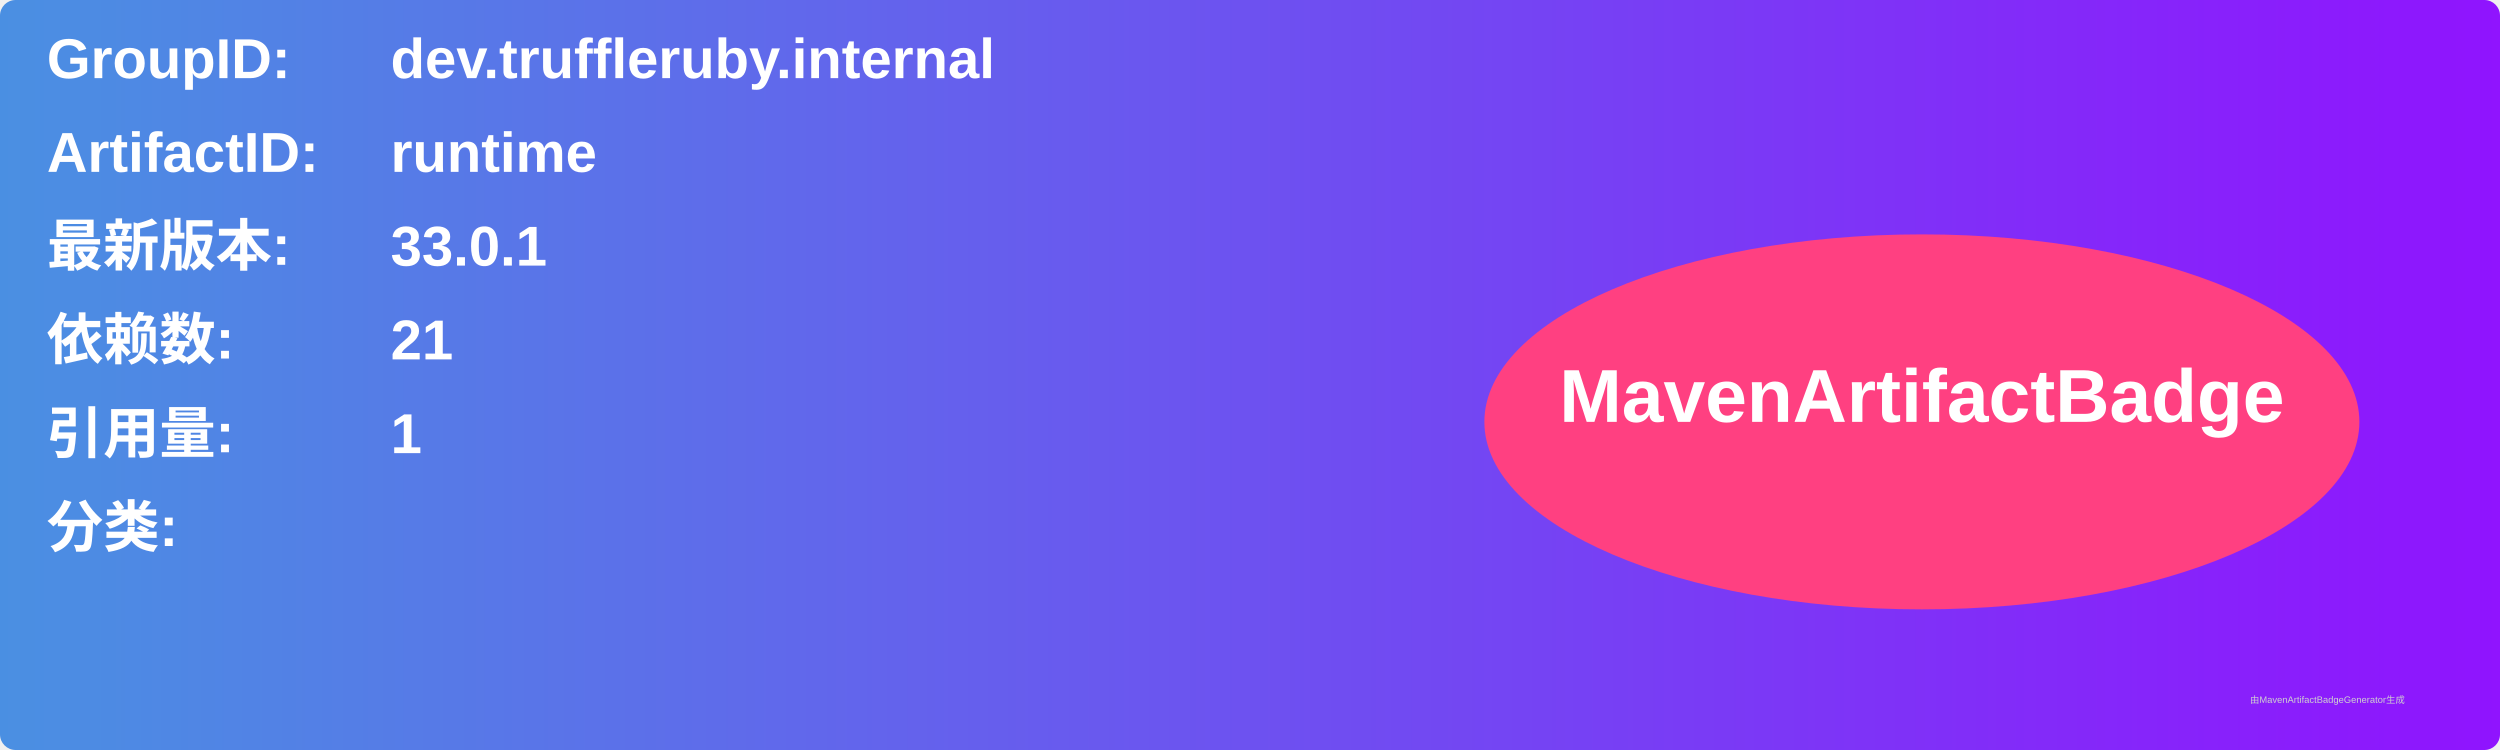
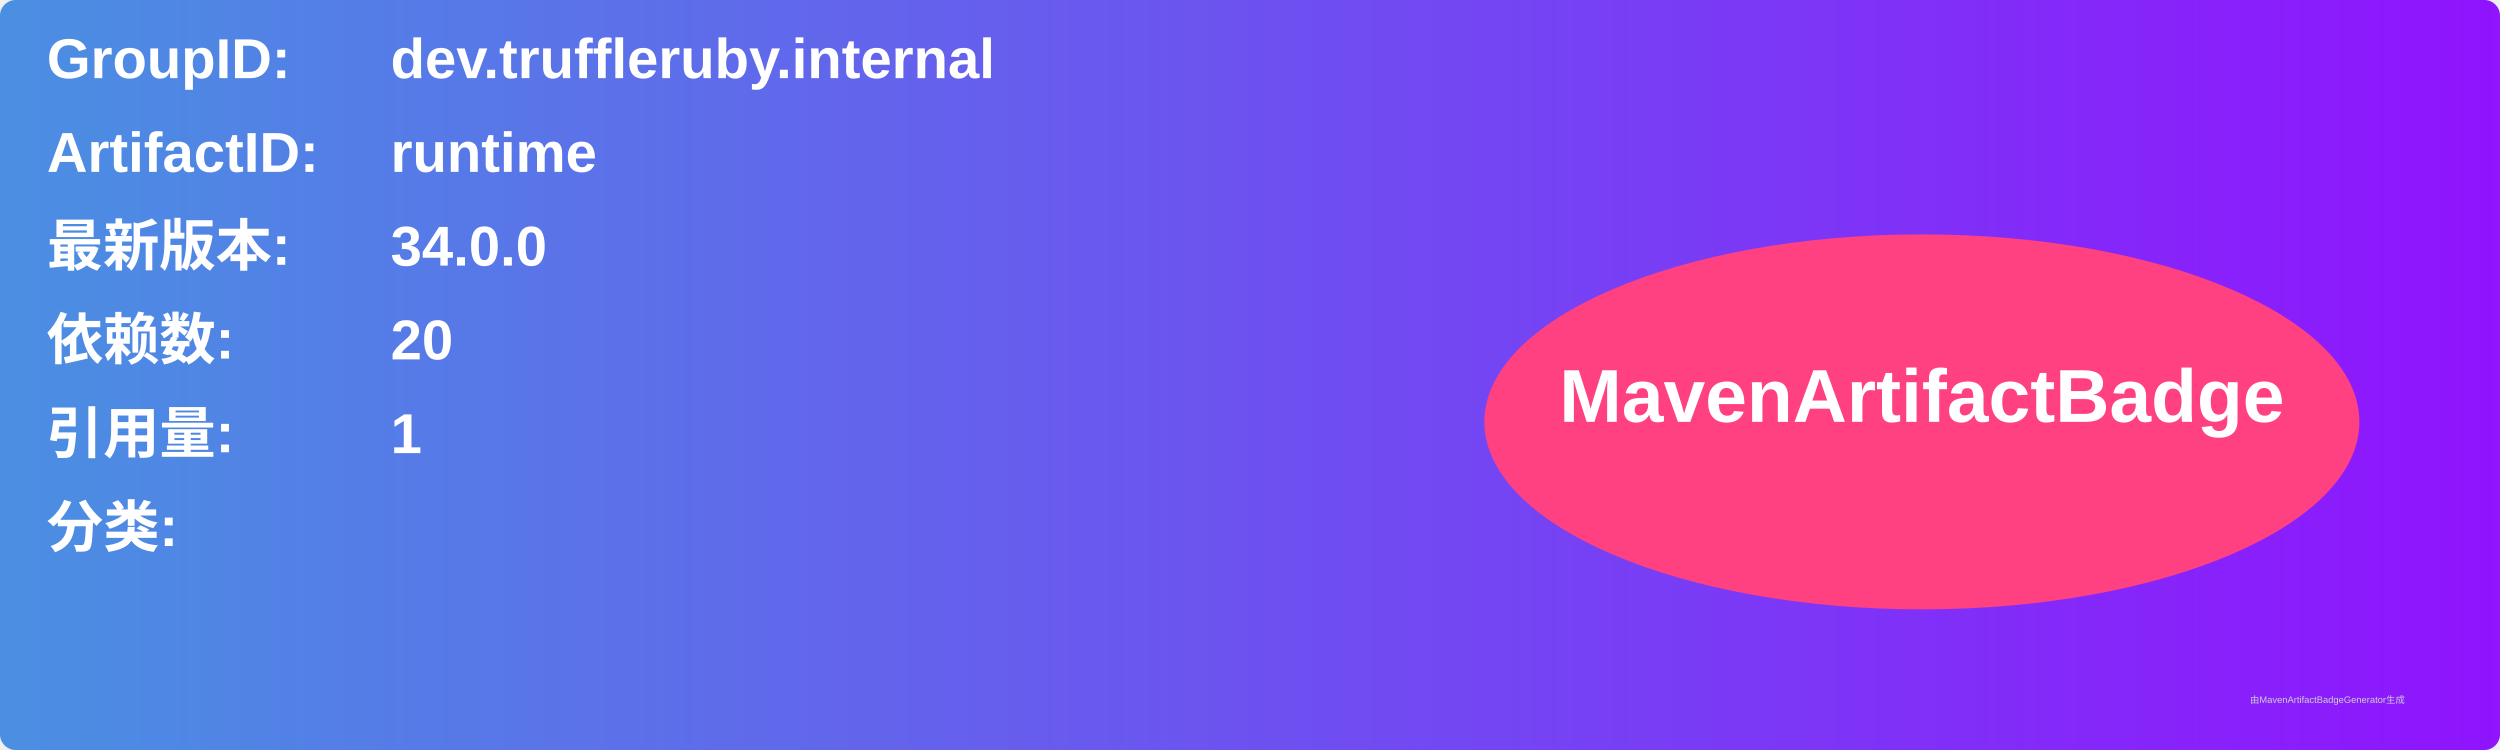
<svg xmlns="http://www.w3.org/2000/svg" width="800" height="240" viewBox="0 0 800 240">
  <linearGradient id="grad" x1="0%" y1="0%" x2="100%" y2="0%">
    <stop offset="0%" stop-color="#4a90e2" />
    <stop offset="100%" stop-color="#9013fe" />
  </linearGradient>
  <rect width="100%" height="100%" rx="5" ry="5" fill="url(#grad)" />
  <g transform="translate(15, 15)">
    <text x="0" y="10" font-family="Arial" font-size="18" fill="white" font-weight="bold" width="260">GroupID:</text>
    <text x="110" y="10" font-family="Arial" font-size="18" fill="white" font-weight="bold" width="460">dev.truffleruby.internal</text>
    <text x="0" y="40" font-family="Arial" font-size="18" fill="white" font-weight="bold" width="260">ArtifactID:</text>
    <text x="110" y="40" font-family="Arial" font-size="18" fill="white" font-weight="bold" width="460">runtime</text>
    <text x="0" y="70" font-family="Arial" font-size="18" fill="white" font-weight="bold">最新版本:</text>
    <text x="110" y="70" font-family="Arial" font-size="18" fill="white" font-weight="bold">
-       <tspan font-weight="bold">33.0.1</tspan>
+       <tspan font-weight="bold">34.0.0</tspan>
    </text>
    <text x="0" y="100" font-family="Arial" font-size="18" fill="white" font-weight="bold">依赖数: </text>
    <text x="110" y="100" font-family="Arial" font-size="18" fill="white">
-       <tspan font-weight="bold">21</tspan>
+       <tspan font-weight="bold">20</tspan>
    </text>
    <text x="0" y="130" font-family="Arial" font-size="18" fill="white" font-weight="bold">引用量: </text>
    <text x="110" y="130" font-family="Arial" font-size="18" fill="white">
      <tspan font-weight="bold">1</tspan>
    </text>
    <text x="0" y="160" font-family="Arial" font-size="18" fill="white" font-weight="bold">分类:</text>
    <text x="10" y="190" font-family="Arial" font-size="10" fill="white">
      <tspan font-weight="bold" />
    </text>
    <ellipse cx="600" cy="120" rx="140" ry="60" fill="#ff4081" />
    <text x="600" y="120" text-anchor="middle" font-family="Arial" font-size="24" fill="white" font-weight="bold">MavenArtifactBadge</text>
  </g>
  <text x="720" y="225" font-family="Arial" font-size="3" fill="#d0d0d0">由MavenArtifactBadgeGenerator生成</text>
</svg>
